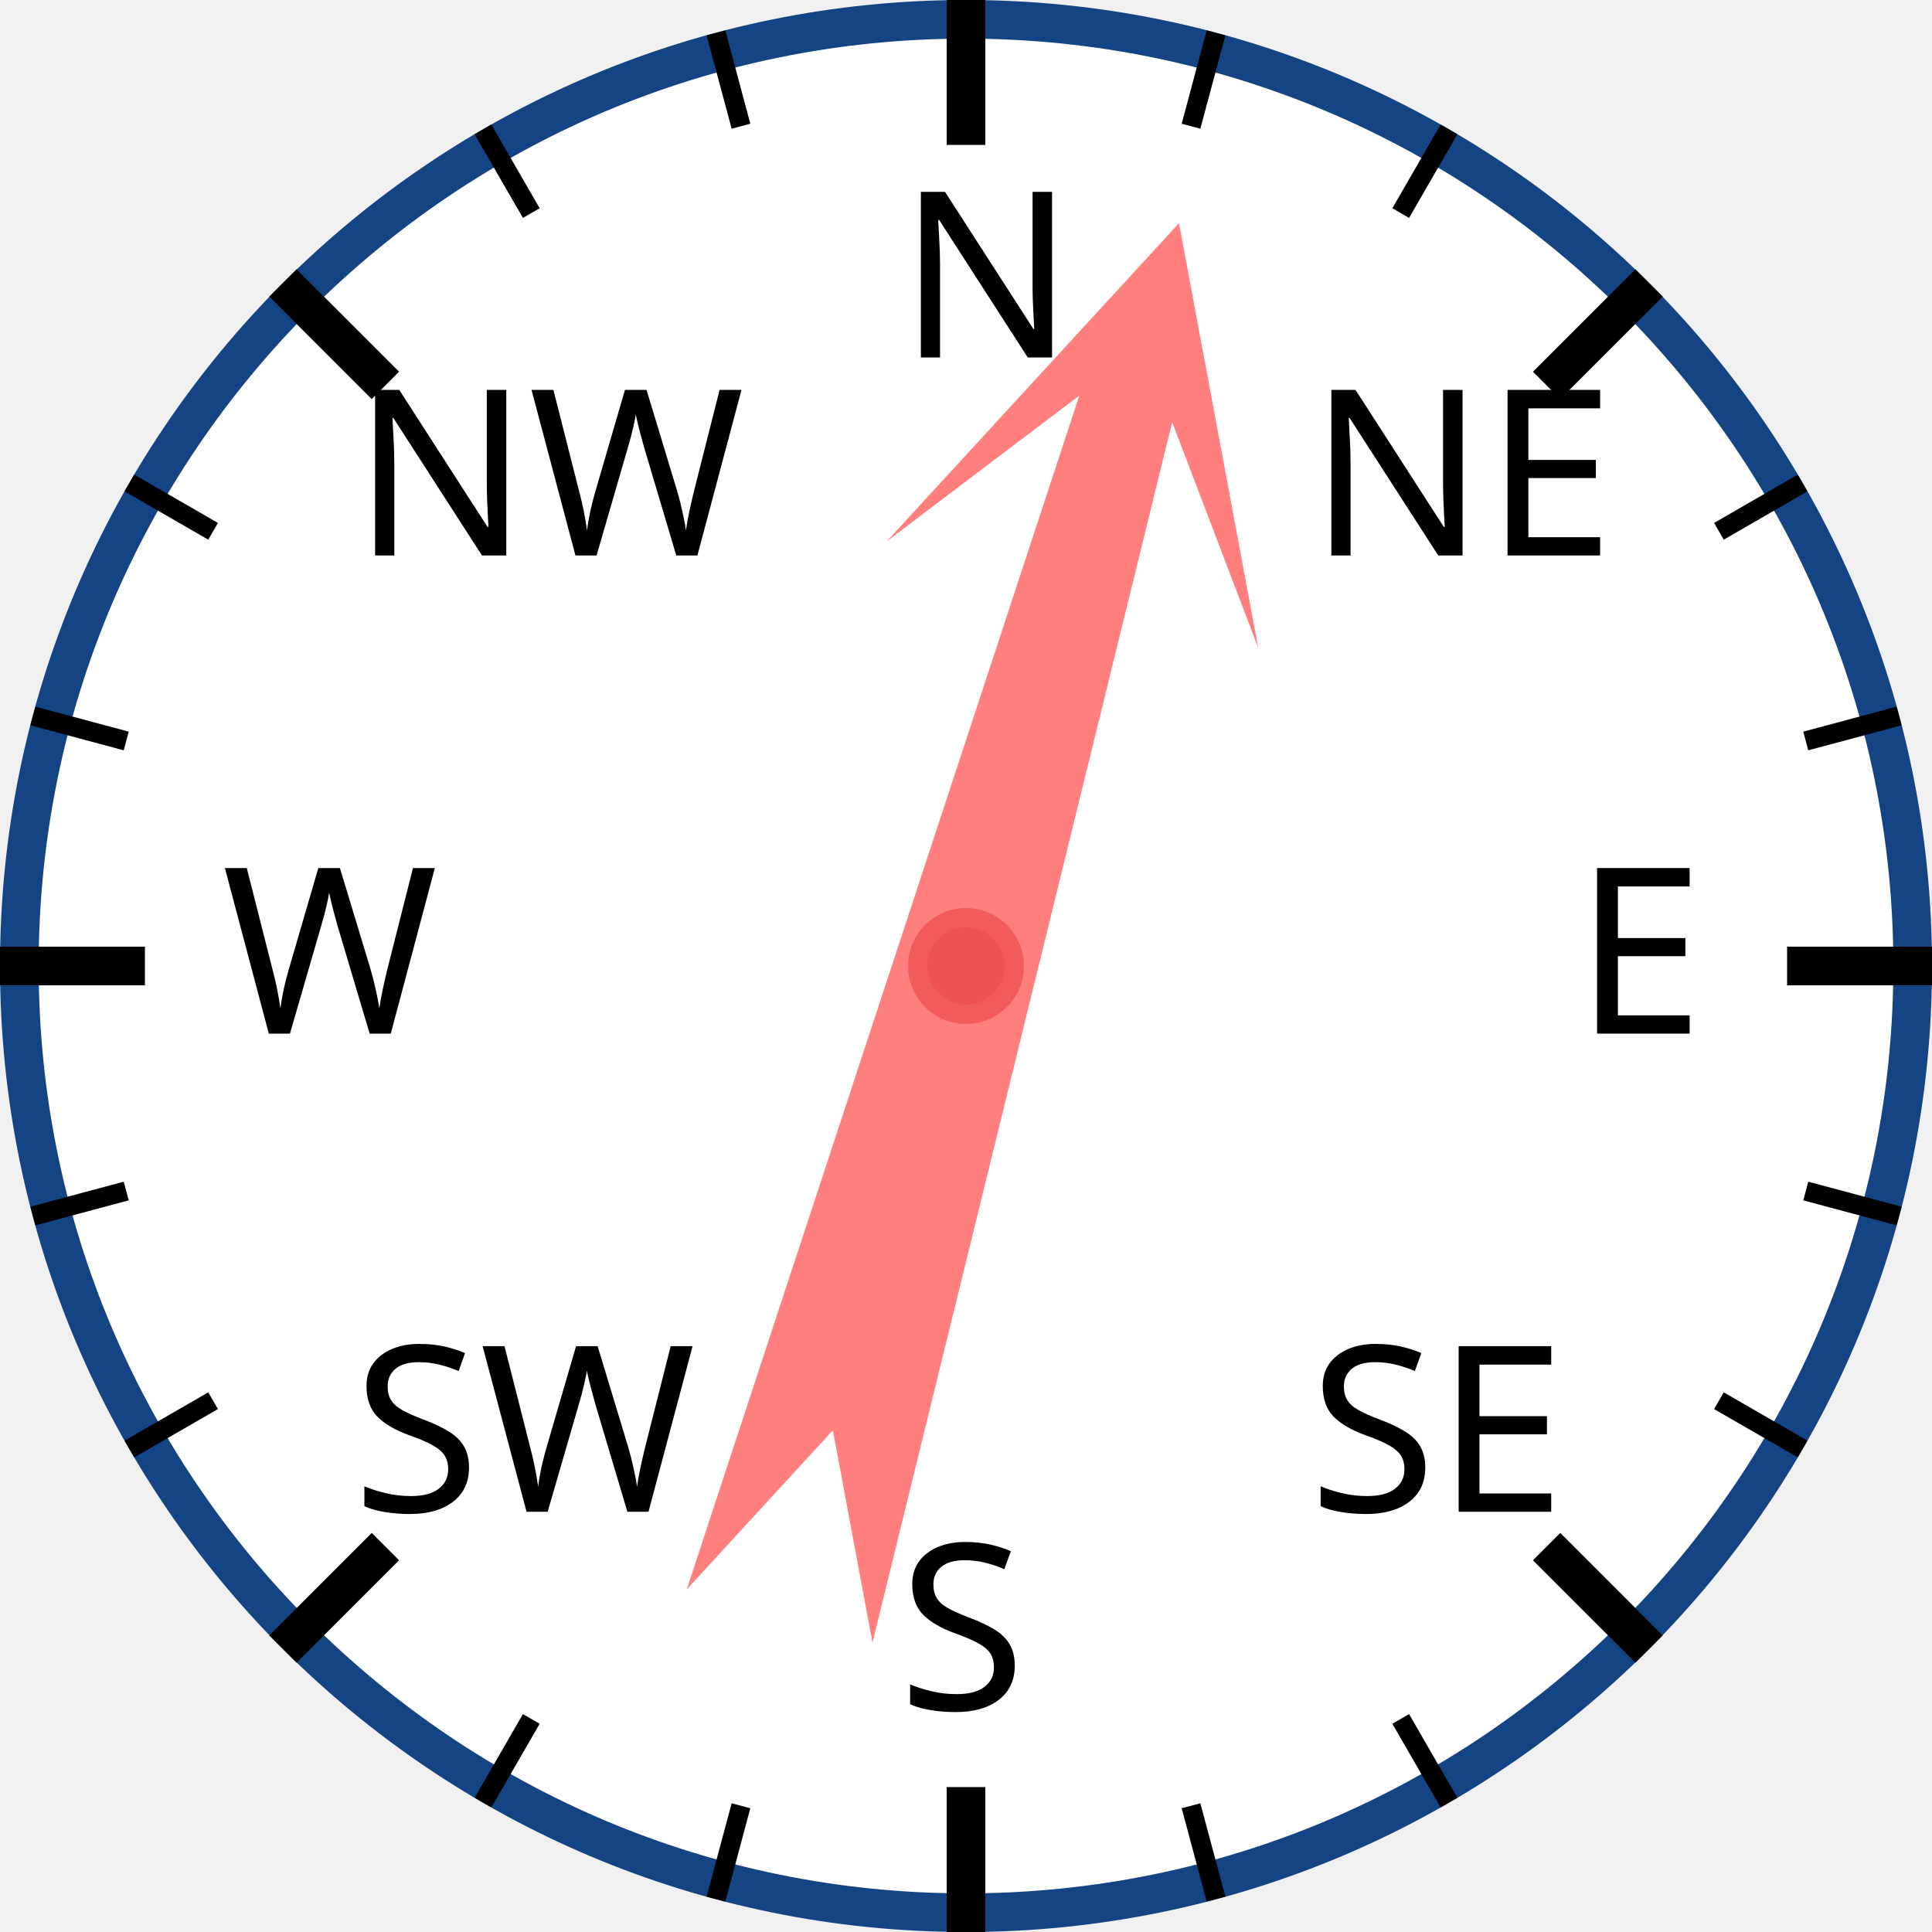
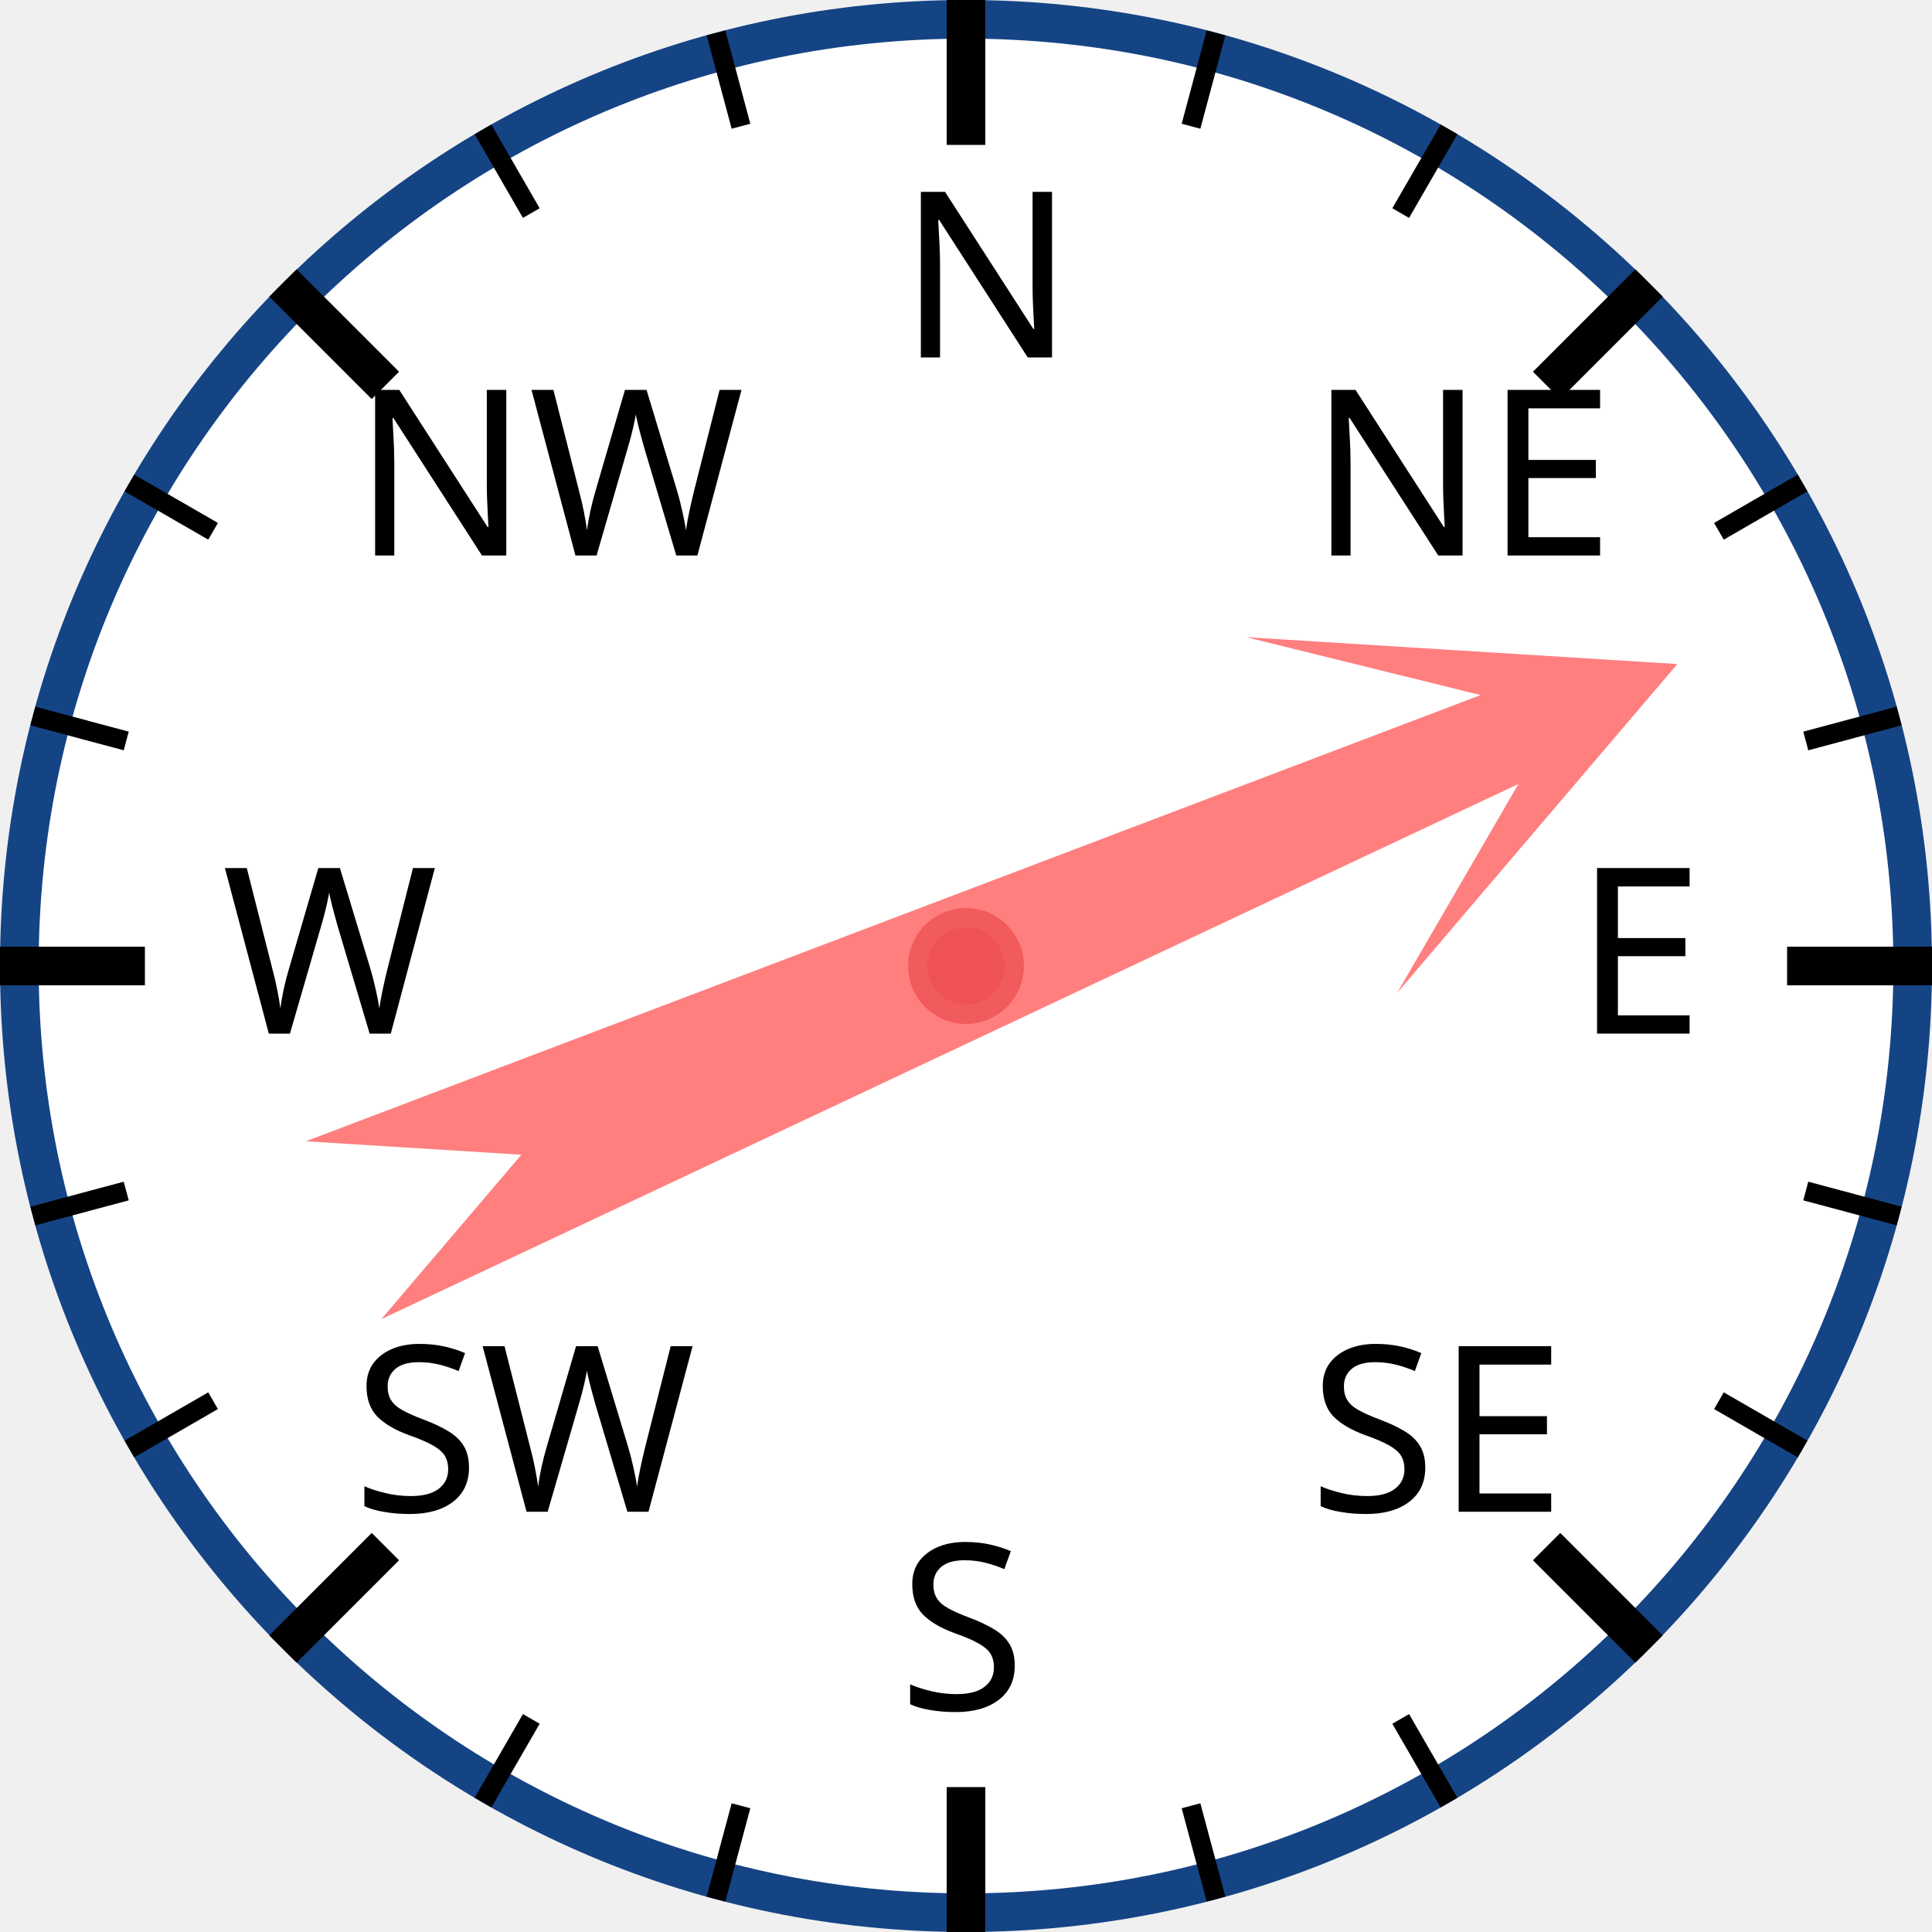
<svg xmlns="http://www.w3.org/2000/svg" width="120px" height="120px" viewBox="0 0 200 200">
  <circle cx="100" cy="100" r="98" style="fill: white; stroke: #154485; stroke-width: 4;" />
  <text x="93.0" y="37.0" style="font-family: sans-serif; font-size: 18pt;">N</text>
  <line x1="100.0" y1="0.0" x2="100.0" y2="15.0" style="stroke: black; stroke-width: 4;" />
  <line x1="74.118" y1="3.407" x2="76.706" y2="13.067" style="stroke: black; stroke-width: 2;" />
  <line x1="50" y1="13.397" x2="55" y2="22.058" style="stroke: black; stroke-width: 2;" />
  <text x="36.503" y="57.503" style="font-family: sans-serif; font-size: 18pt;">NW</text>
  <line x1="29.289" y1="29.289" x2="39.896" y2="39.896" style="stroke: black; stroke-width: 4;" />
  <line x1="13.397" y1="50" x2="22.058" y2="55" style="stroke: black; stroke-width: 2;" />
  <line x1="3.407" y1="74.118" x2="13.067" y2="76.706" style="stroke: black; stroke-width: 2;" />
  <text x="23.0" y="107.0" style="font-family: sans-serif; font-size: 18pt;">W</text>
  <line x1="0.0" y1="100.0" x2="15.0" y2="100.0" style="stroke: black; stroke-width: 4;" />
  <line x1="3.407" y1="125.882" x2="13.067" y2="123.294" style="stroke: black; stroke-width: 2;" />
  <line x1="13.397" y1="150" x2="22.058" y2="145" style="stroke: black; stroke-width: 2;" />
  <text x="36.503" y="156.497" style="font-family: sans-serif; font-size: 18pt;">SW</text>
  <line x1="29.289" y1="170.711" x2="39.896" y2="160.104" style="stroke: black; stroke-width: 4;" />
  <line x1="50" y1="186.603" x2="55" y2="177.942" style="stroke: black; stroke-width: 2;" />
  <line x1="74.118" y1="196.593" x2="76.706" y2="186.933" style="stroke: black; stroke-width: 2;" />
  <text x="93" y="177.0" style="font-family: sans-serif; font-size: 18pt;">S</text>
  <line x1="100" y1="200.0" x2="100" y2="185.0" style="stroke: black; stroke-width: 4;" />
  <line x1="125.882" y1="196.593" x2="123.294" y2="186.933" style="stroke: black; stroke-width: 2;" />
  <line x1="150.0" y1="186.603" x2="145.0" y2="177.942" style="stroke: black; stroke-width: 2;" />
  <text x="135.497" y="156.497" style="font-family: sans-serif; font-size: 18pt;">SE</text>
  <line x1="170.711" y1="170.711" x2="160.104" y2="160.104" style="stroke: black; stroke-width: 4;" />
  <line x1="186.603" y1="150" x2="177.942" y2="145" style="stroke: black; stroke-width: 2;" />
  <line x1="196.593" y1="125.882" x2="186.933" y2="123.294" style="stroke: black; stroke-width: 2;" />
  <text x="163.0" y="107" style="font-family: sans-serif; font-size: 18pt;">E</text>
  <line x1="200.0" y1="100" x2="185.0" y2="100" style="stroke: black; stroke-width: 4;" />
  <line x1="196.593" y1="74.118" x2="186.933" y2="76.706" style="stroke: black; stroke-width: 2;" />
  <line x1="186.603" y1="50" x2="177.942" y2="55" style="stroke: black; stroke-width: 2;" />
  <text x="135.497" y="57.503" style="font-family: sans-serif; font-size: 18pt;">NE</text>
  <line x1="170.711" y1="29.289" x2="160.104" y2="39.896" style="stroke: black; stroke-width: 4;" />
  <line x1="150" y1="13.397" x2="145" y2="22.058" style="stroke: black; stroke-width: 2;" />
  <line x1="125.882" y1="3.407" x2="123.294" y2="13.067" style="stroke: black; stroke-width: 2;" />
-   <polygon points="100 20 120 60 105 40 110 170 100 150 90 170 95 40 80 60" style="fill: red; fill-opacity: 0.5;" transform="rotate(16,100,100)" />
+   <polygon points="100 20 120 60 105 40 110 170 100 150 90 170 95 40 80 60" style="fill: red; fill-opacity: 0.5;" transform="rotate(67,100,100)" />
  <circle cx="100" cy="100" r="5" style="fill: #EE5252; stroke: #F25B5B; stroke-width: 2;" />
</svg>
